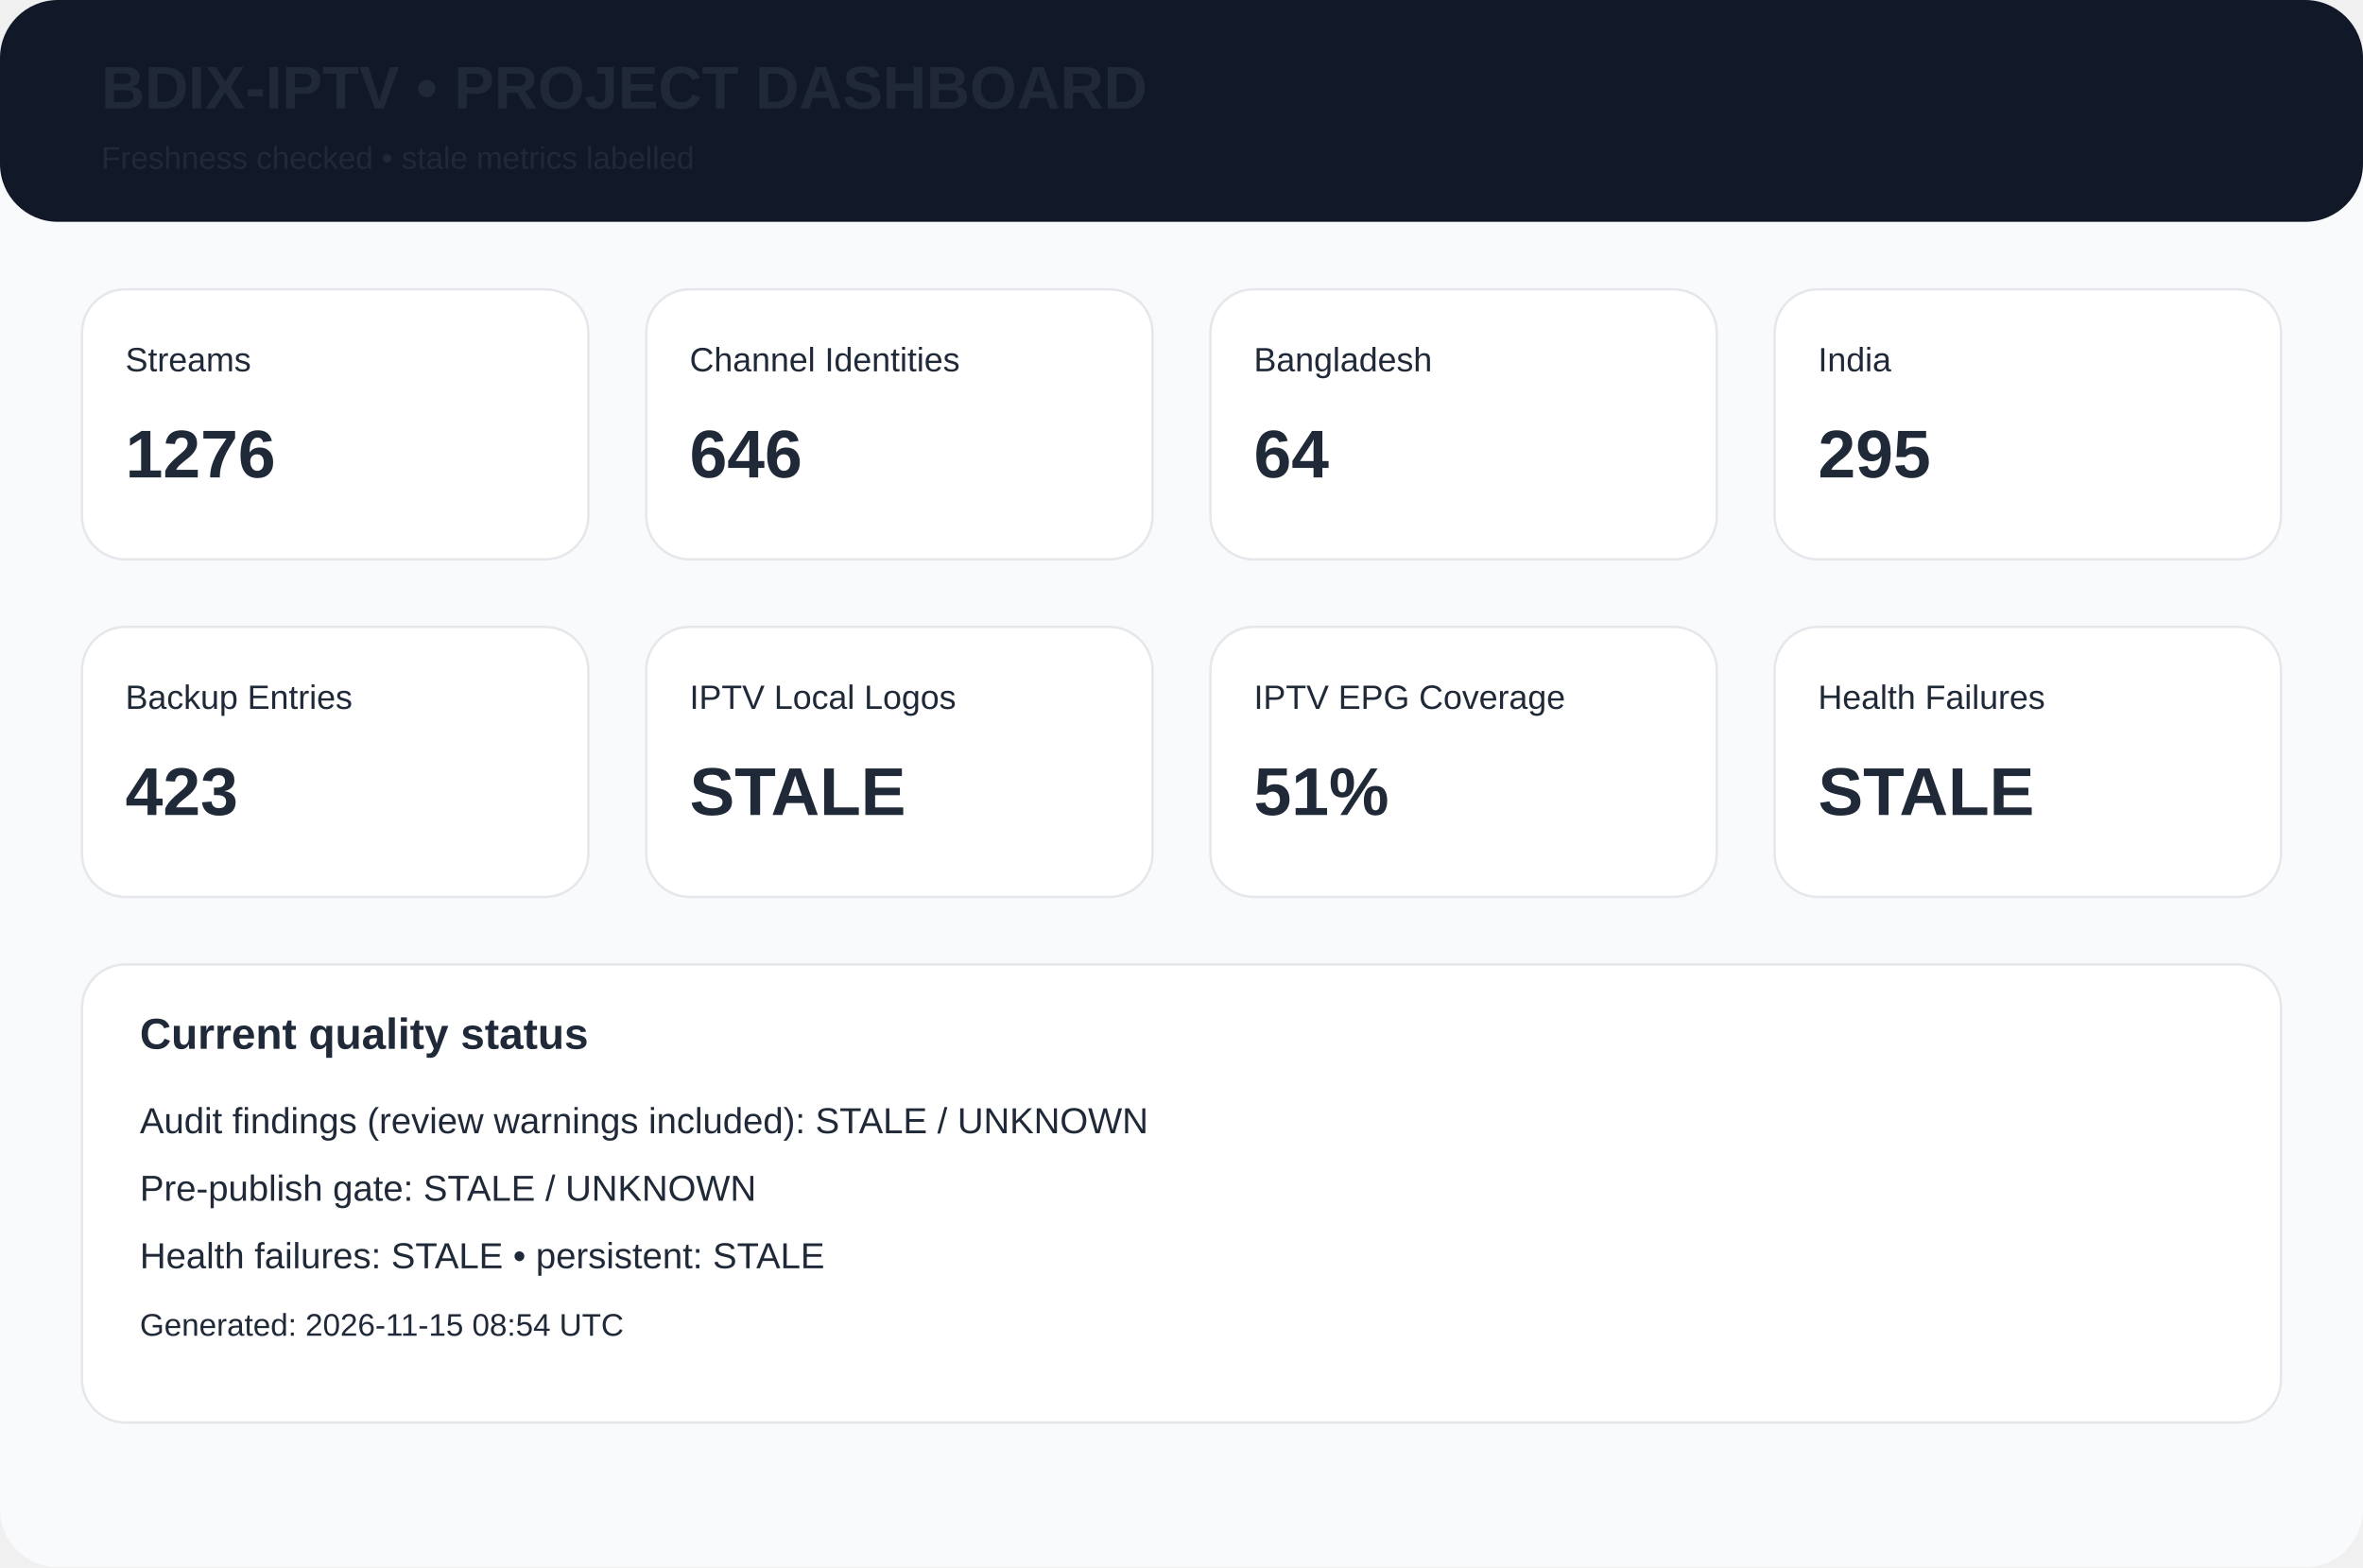
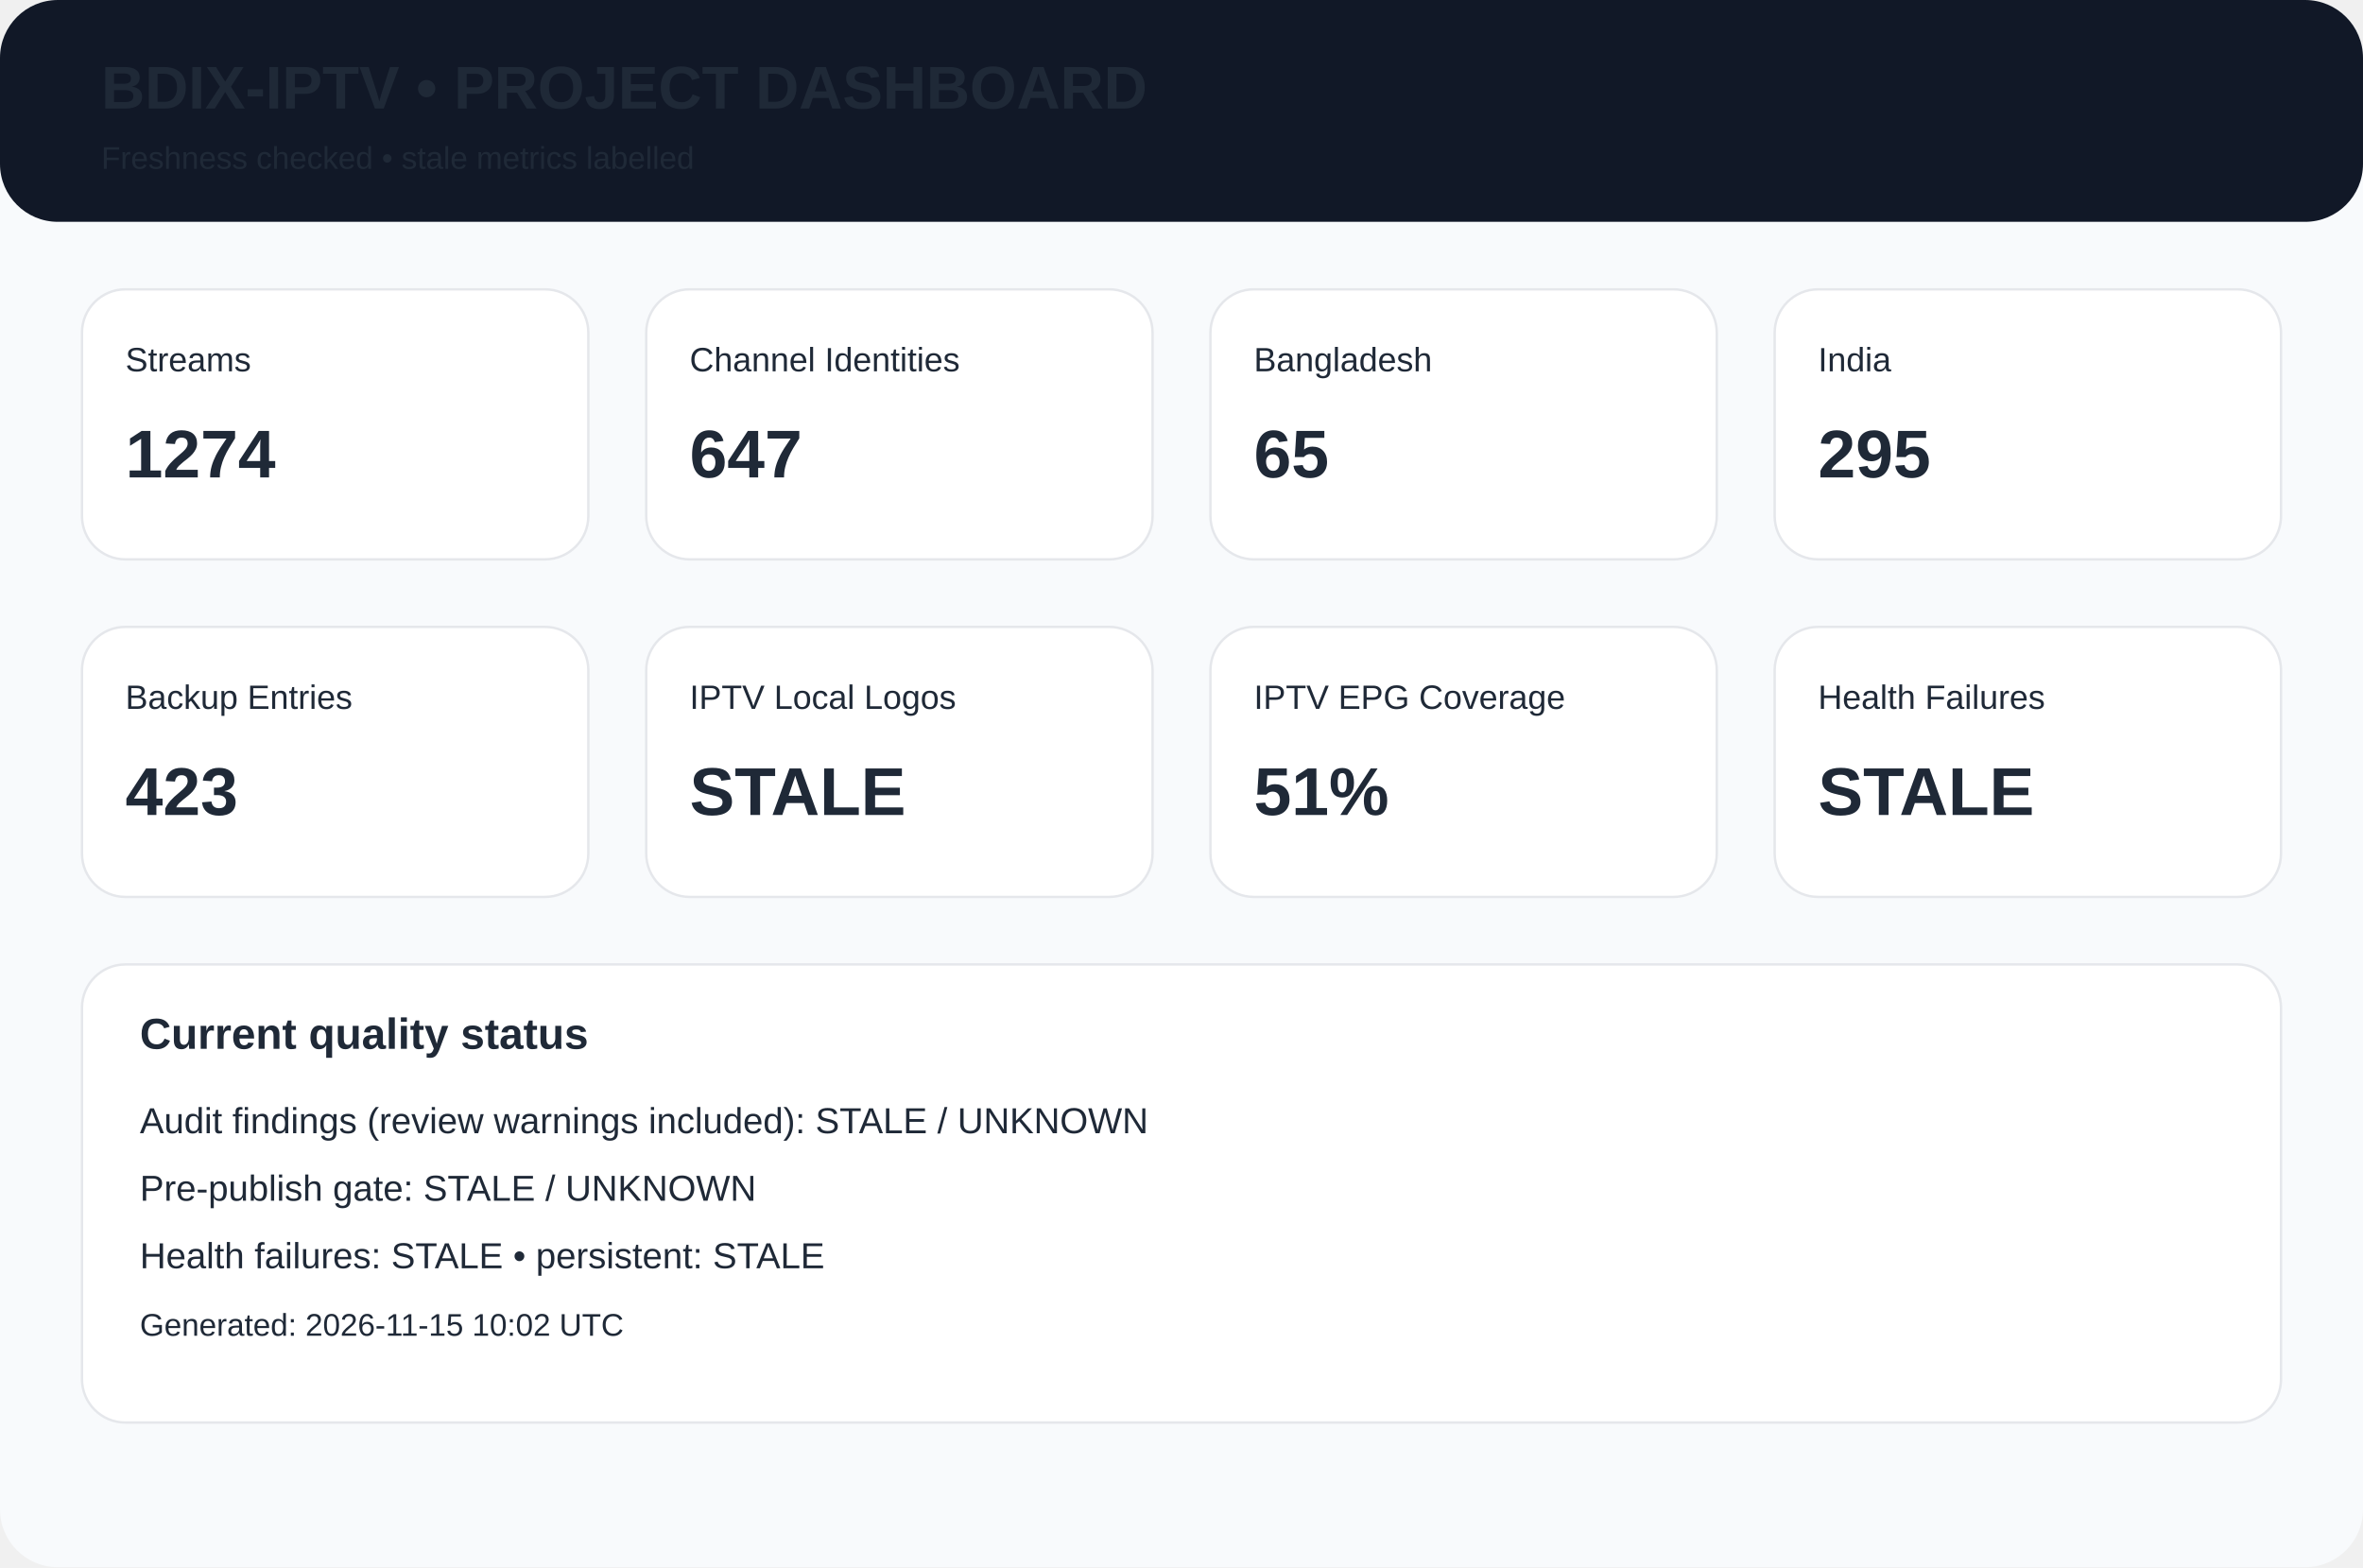
<svg xmlns="http://www.w3.org/2000/svg" width="980" height="650" viewBox="0 0 980 650">
  <rect width="980" height="650" rx="24" fill="#f8fafc" />
  <rect width="980" height="92" rx="24" fill="#111827" />
  <text x="42" y="45" font-family="Arial,Helvetica,sans-serif" font-size="25px" font-weight="700" fill="#1f2937">BDIX-IPTV • PROJECT DASHBOARD</text>
  <text x="42" y="70" font-family="Arial,Helvetica,sans-serif" font-size="13px" font-weight="400" fill="#1f2937">Freshness checked • stale metrics labelled</text>
  <rect x="34" y="120" width="210" height="112" rx="18" fill="white" stroke="#e5e7eb" />
  <text x="52" y="154" font-family="Arial,Helvetica,sans-serif" font-size="14px" font-weight="400" fill="#1f2937">Streams</text>
-   <text x="52" y="198" font-family="Arial,Helvetica,sans-serif" font-size="28px" font-weight="700" fill="#1f2937">1276</text>
+   <text x="52" y="198" font-family="Arial,Helvetica,sans-serif" font-size="28px" font-weight="700" fill="#1f2937">1274</text>
  <rect x="268" y="120" width="210" height="112" rx="18" fill="white" stroke="#e5e7eb" />
  <text x="286" y="154" font-family="Arial,Helvetica,sans-serif" font-size="14px" font-weight="400" fill="#1f2937">Channel Identities</text>
-   <text x="286" y="198" font-family="Arial,Helvetica,sans-serif" font-size="28px" font-weight="700" fill="#1f2937">646</text>
+   <text x="286" y="198" font-family="Arial,Helvetica,sans-serif" font-size="28px" font-weight="700" fill="#1f2937">647</text>
  <rect x="502" y="120" width="210" height="112" rx="18" fill="white" stroke="#e5e7eb" />
  <text x="520" y="154" font-family="Arial,Helvetica,sans-serif" font-size="14px" font-weight="400" fill="#1f2937">Bangladesh</text>
-   <text x="520" y="198" font-family="Arial,Helvetica,sans-serif" font-size="28px" font-weight="700" fill="#1f2937">64</text>
+   <text x="520" y="198" font-family="Arial,Helvetica,sans-serif" font-size="28px" font-weight="700" fill="#1f2937">65</text>
  <rect x="736" y="120" width="210" height="112" rx="18" fill="white" stroke="#e5e7eb" />
  <text x="754" y="154" font-family="Arial,Helvetica,sans-serif" font-size="14px" font-weight="400" fill="#1f2937">India</text>
  <text x="754" y="198" font-family="Arial,Helvetica,sans-serif" font-size="28px" font-weight="700" fill="#1f2937">295</text>
  <rect x="34" y="260" width="210" height="112" rx="18" fill="white" stroke="#e5e7eb" />
  <text x="52" y="294" font-family="Arial,Helvetica,sans-serif" font-size="14px" font-weight="400" fill="#1f2937">Backup Entries</text>
  <text x="52" y="338" font-family="Arial,Helvetica,sans-serif" font-size="28px" font-weight="700" fill="#1f2937">423</text>
  <rect x="268" y="260" width="210" height="112" rx="18" fill="white" stroke="#e5e7eb" />
  <text x="286" y="294" font-family="Arial,Helvetica,sans-serif" font-size="14px" font-weight="400" fill="#1f2937">IPTV Local Logos</text>
  <text x="286" y="338" font-family="Arial,Helvetica,sans-serif" font-size="28px" font-weight="700" fill="#1f2937">STALE</text>
  <rect x="502" y="260" width="210" height="112" rx="18" fill="white" stroke="#e5e7eb" />
  <text x="520" y="294" font-family="Arial,Helvetica,sans-serif" font-size="14px" font-weight="400" fill="#1f2937">IPTV EPG Coverage</text>
  <text x="520" y="338" font-family="Arial,Helvetica,sans-serif" font-size="28px" font-weight="700" fill="#1f2937">51%</text>
  <rect x="736" y="260" width="210" height="112" rx="18" fill="white" stroke="#e5e7eb" />
  <text x="754" y="294" font-family="Arial,Helvetica,sans-serif" font-size="14px" font-weight="400" fill="#1f2937">Health Failures</text>
  <text x="754" y="338" font-family="Arial,Helvetica,sans-serif" font-size="28px" font-weight="700" fill="#1f2937">STALE</text>
  <rect x="34" y="400" width="912" height="190" rx="18" fill="white" stroke="#e5e7eb" />
  <text x="58" y="435" font-family="Arial,Helvetica,sans-serif" font-size="18px" font-weight="700" fill="#1f2937">Current quality status</text>
  <text x="58" y="470" font-family="Arial,Helvetica,sans-serif" font-size="15px" font-weight="400" fill="#1f2937">Audit findings (review warnings included): STALE / UNKNOWN</text>
  <text x="58" y="498" font-family="Arial,Helvetica,sans-serif" font-size="15px" font-weight="400" fill="#1f2937">Pre-publish gate: STALE / UNKNOWN</text>
  <text x="58" y="526" font-family="Arial,Helvetica,sans-serif" font-size="15px" font-weight="400" fill="#1f2937">Health failures: STALE • persistent: STALE</text>
-   <text x="58" y="554" font-family="Arial,Helvetica,sans-serif" font-size="13px" font-weight="400" fill="#1f2937">Generated: 2026-11-15 08:54 UTC</text>
+   <text x="58" y="554" font-family="Arial,Helvetica,sans-serif" font-size="13px" font-weight="400" fill="#1f2937">Generated: 2026-11-15 10:02 UTC</text>
</svg>
